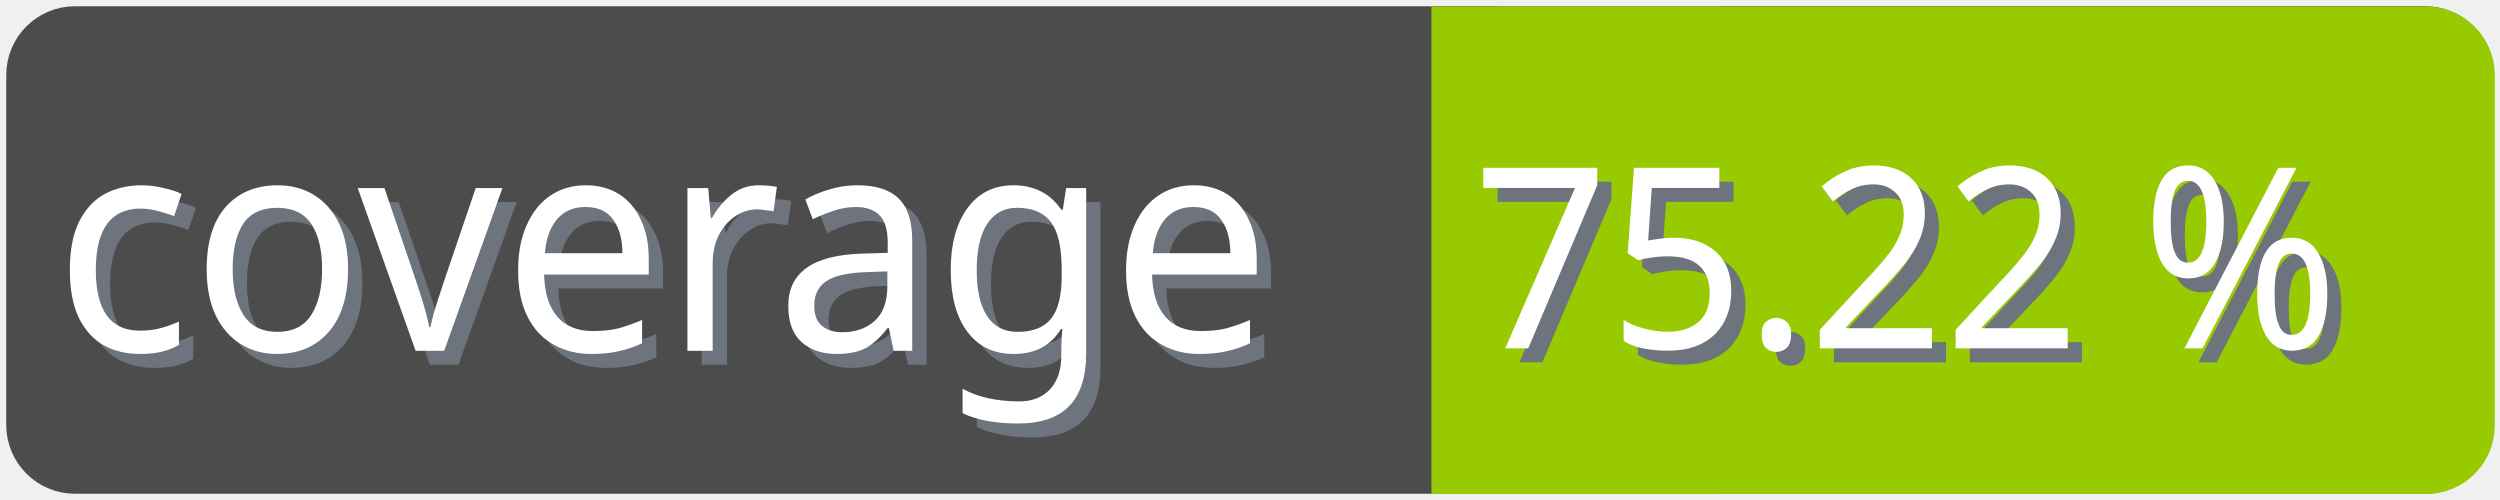
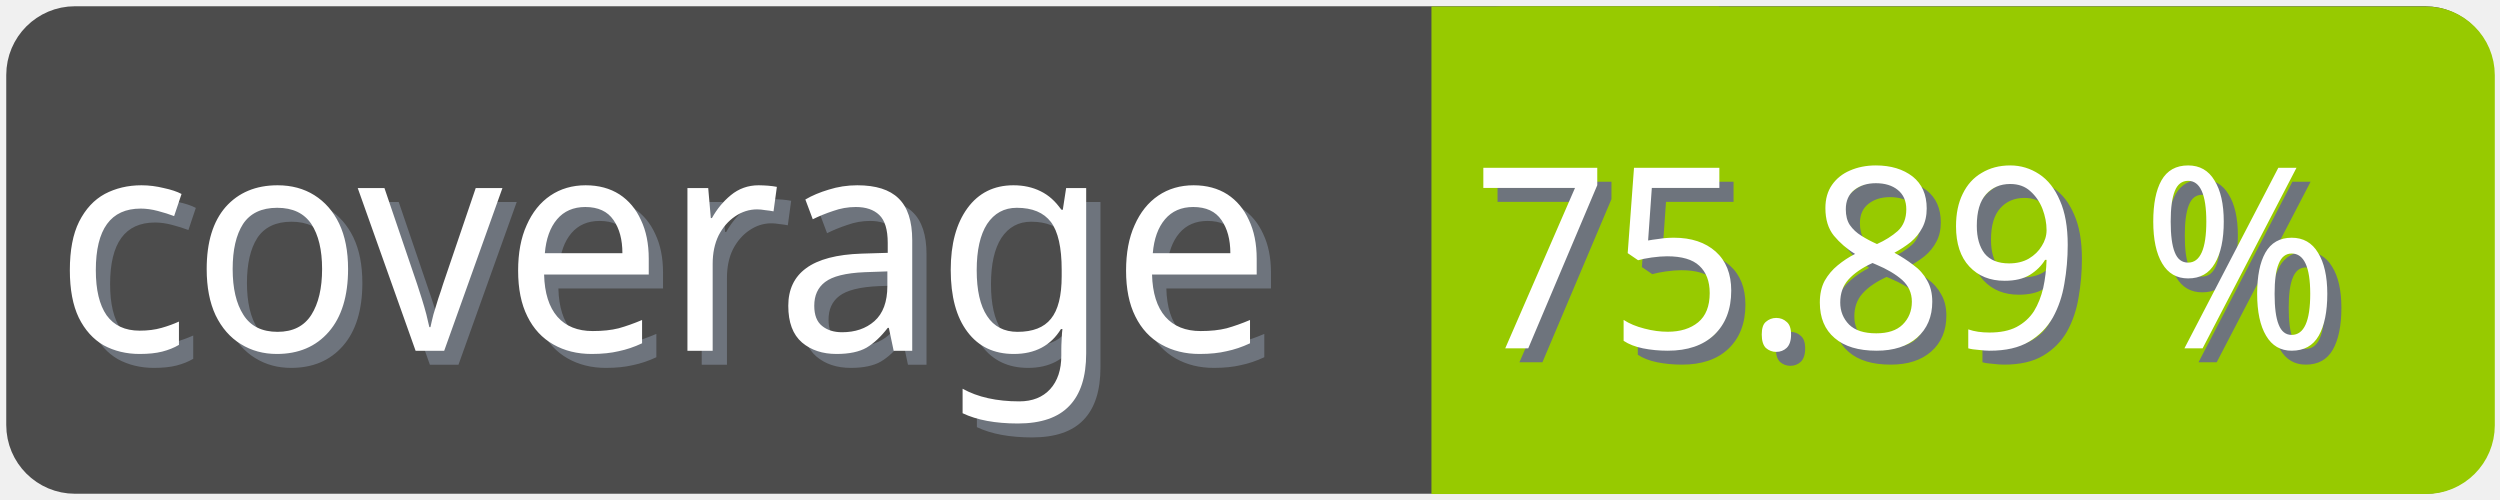
<svg xmlns="http://www.w3.org/2000/svg" width="100" height="20">
  <g>
    <rect fill="none" id="canvas_background" height="22" width="102" y="-1" x="-1" />
  </g>
  <g>
    <rect rx="2" id="svg_1" height="18" width="98" y="1" x="1" stroke-width="1.5" stroke="#4c4c4c" fill="#4c4c4c" />
    <text transform="matrix(0.95, 0, 0, 1.01133, 0.0809801, -0.0237383)" font-weight="normal" xml:space="preserve" text-anchor="start" font-family="'Trebuchet MS', Gadget, sans-serif" font-size="12" id="svg_8" y="14.45" x="2.8" stroke-width="0" stroke="#4c4c4c" fill="#6e747d">coverage</text>
    <text transform="matrix(0.95, 0, 0, 1.01133, 0.0809801, -0.0237383)" font-weight="normal" xml:space="preserve" text-anchor="start" font-family="'Trebuchet MS', Gadget, sans-serif" font-size="12" id="svg_3" y="13.9" x="2.2" stroke-width="0" stroke="#4c4c4c" fill="#ffffff">coverage</text>
    <rect rx="2" id="svg_5" height="18" width="40.905" y="1.011" x="58.137" stroke-width="1.5" stroke="#97ca00" fill="#97ca00" />
    <rect id="svg_7" height="18" width="10" y="1.011" x="58.008" stroke-width="1.5" stroke="#97ca00" fill="#97ca00" />
-     <text transform="matrix(0.95, 0, 0, 1.01133, 0.0809801, -0.0237383)" font-weight="normal" xml:space="preserve" text-anchor="end" font-family="'Trebuchet MS', Gadget, sans-serif" font-size="10" id="svg_10" y="14.35" x="99" stroke-width="0" stroke="#4c4c4c" fill="#6e747d">75.22 %</text>
-     <text transform="matrix(0.95, 0, 0, 1.01133, 0.0809801, -0.0237383)" font-weight="normal" xml:space="preserve" text-anchor="end" font-family="'Trebuchet MS', Gadget, sans-serif" font-size="10" id="svg_9" y="13.8" x="98.4" stroke-width="0" stroke="#4c4c4c" fill="#ffffff">75.22 %</text>
+     <text transform="matrix(0.95, 0, 0, 1.01133, 0.0809801, -0.0237383)" font-weight="normal" xml:space="preserve" text-anchor="end" font-family="'Trebuchet MS', Gadget, sans-serif" font-size="10" id="svg_10" y="14.35" x="99" stroke-width="0" stroke="#4c4c4c" fill="#6e747d">75.89 %</text>
+     <text transform="matrix(0.95, 0, 0, 1.01133, 0.0809801, -0.0237383)" font-weight="normal" xml:space="preserve" text-anchor="end" font-family="'Trebuchet MS', Gadget, sans-serif" font-size="10" id="svg_9" y="13.8" x="98.4" stroke-width="0" stroke="#4c4c4c" fill="#ffffff">75.89 %</text>
  </g>
</svg>
